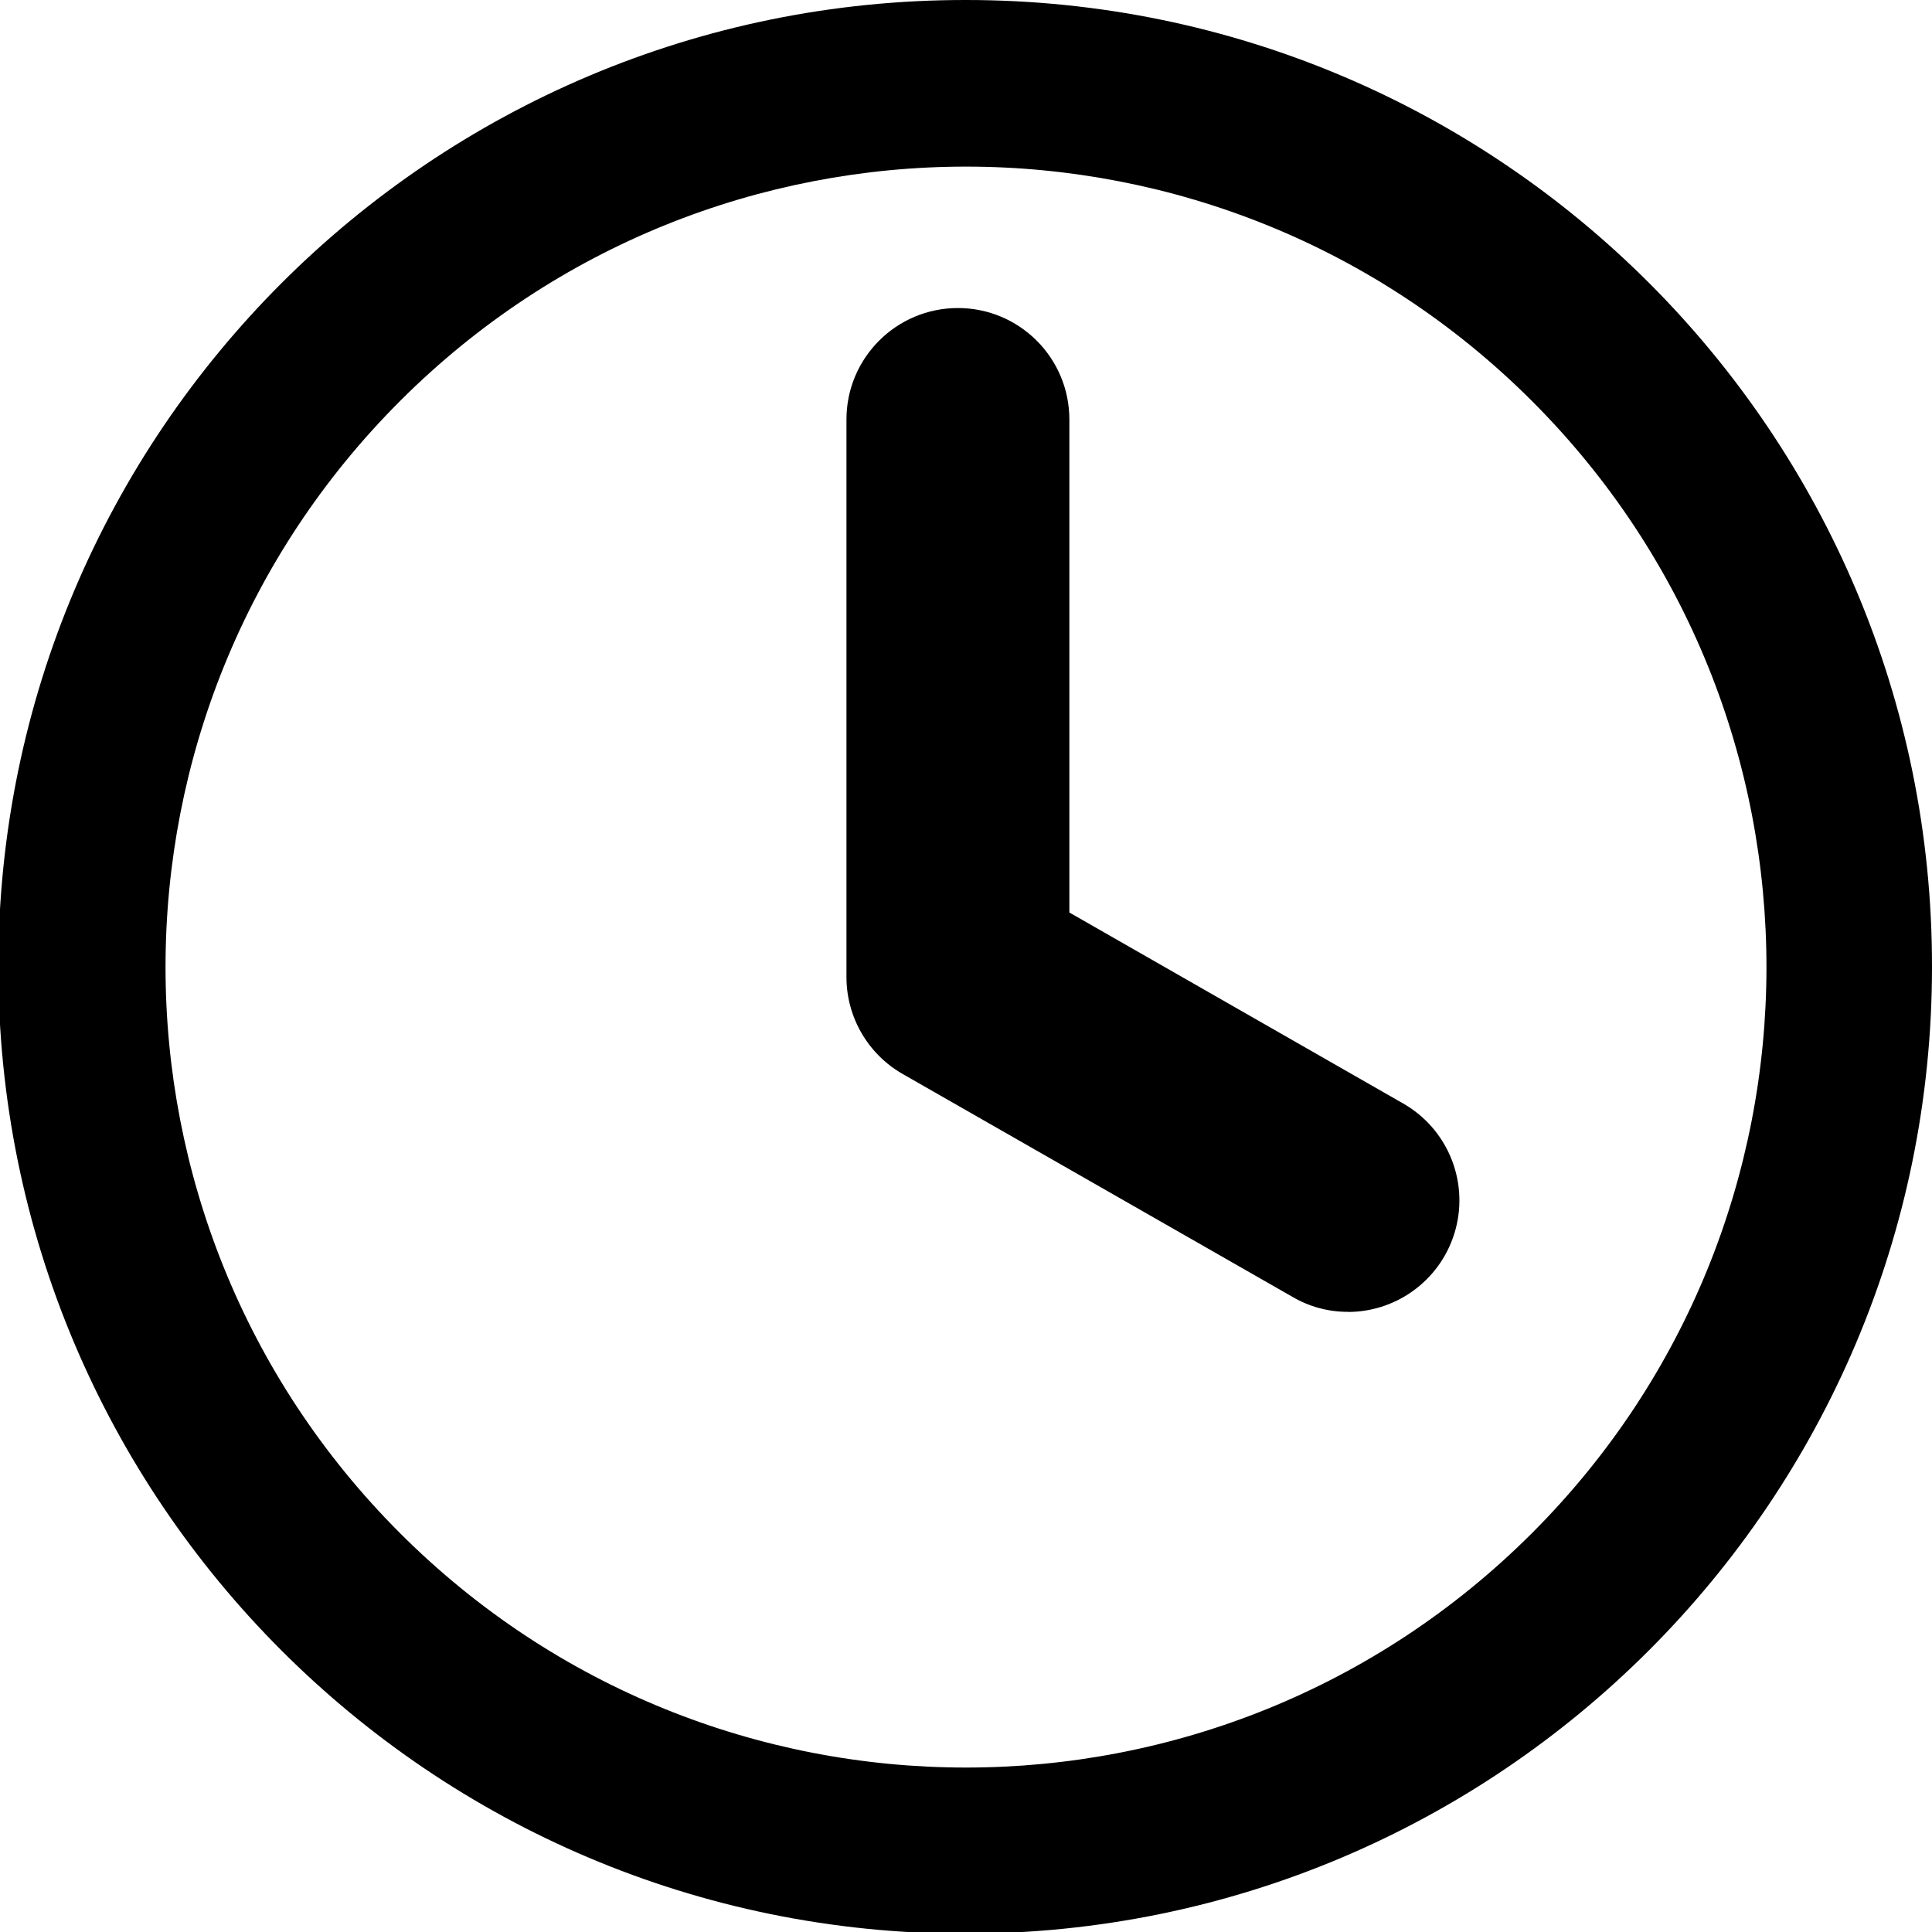
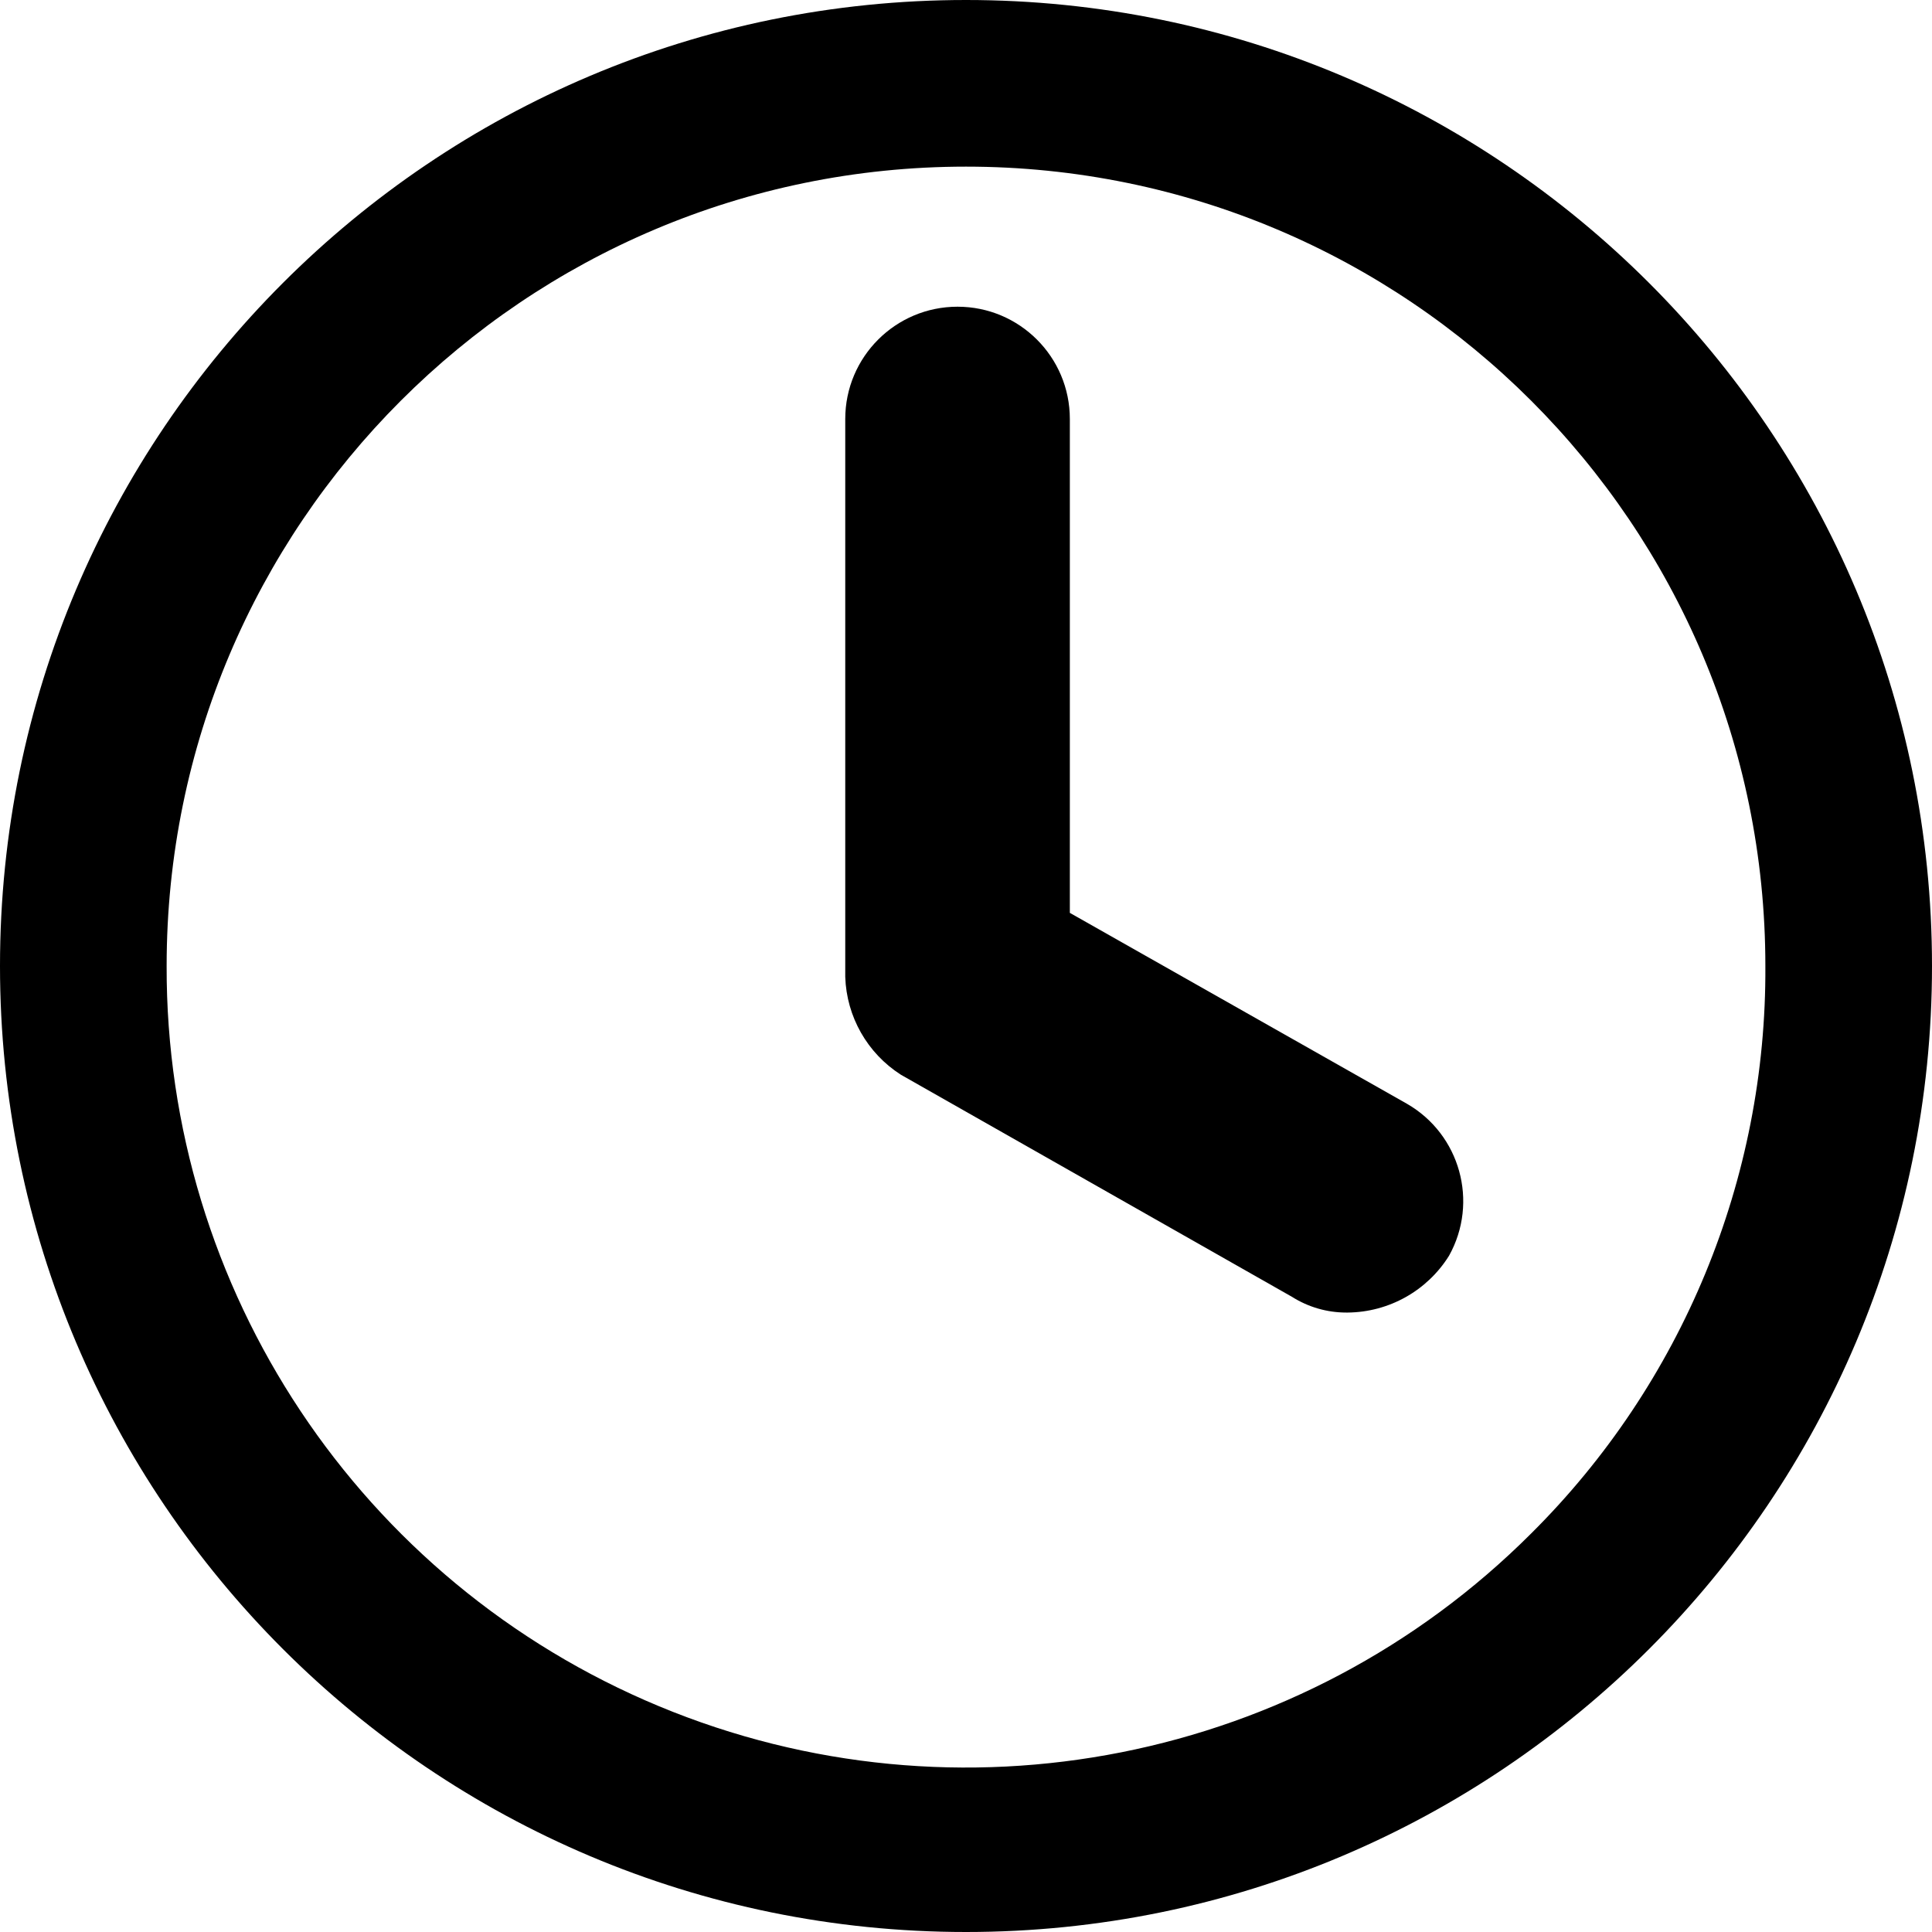
- <svg xmlns="http://www.w3.org/2000/svg" viewBox="0 0 16 16">
-   <path d="M8,0a8.007,8.007,0,1,0,8,8.007A8,8,0,0,0,8,0Zm4.684,12.7A6.627,6.627,0,0,1,3.316,3.318,6.627,6.627,0,0,1,12.684,12.7Z" />
-   <path d="M11.163,10.865a.924.924,0,0,0,.458-1.726L8.856,7.557V3.474a.923.923,0,0,0-1.846,0v4.62a.925.925,0,0,0,.465.8l3.232,1.848a.9.9,0,0,0,.456.122Z" />
+ <svg xmlns="http://www.w3.org/2000/svg" id="Layer_1" data-name="Layer 1" viewBox="0 0 16 16">
+   <path d="M8,0a8,8,0,1,0,8,8A8,8,0,0,0,8,0Zm4.68,12.7A6.62,6.62,0,0,1,1.38,8,6.62,6.62,0,0,1,8,1.38,6.62,6.62,0,0,1,14.62,8,6.57,6.57,0,0,1,12.68,12.7Z" />
+   <path d="M11.16,10.87A1,1,0,0,0,12,10.4a.93.93,0,0,0-.35-1.26L8.86,7.56V3.47A.93.93,0,0,0,7,3.47V8.09a1,1,0,0,0,.46.81l3.24,1.84a.84.84,0,0,0,.45.13Z" />
</svg>
